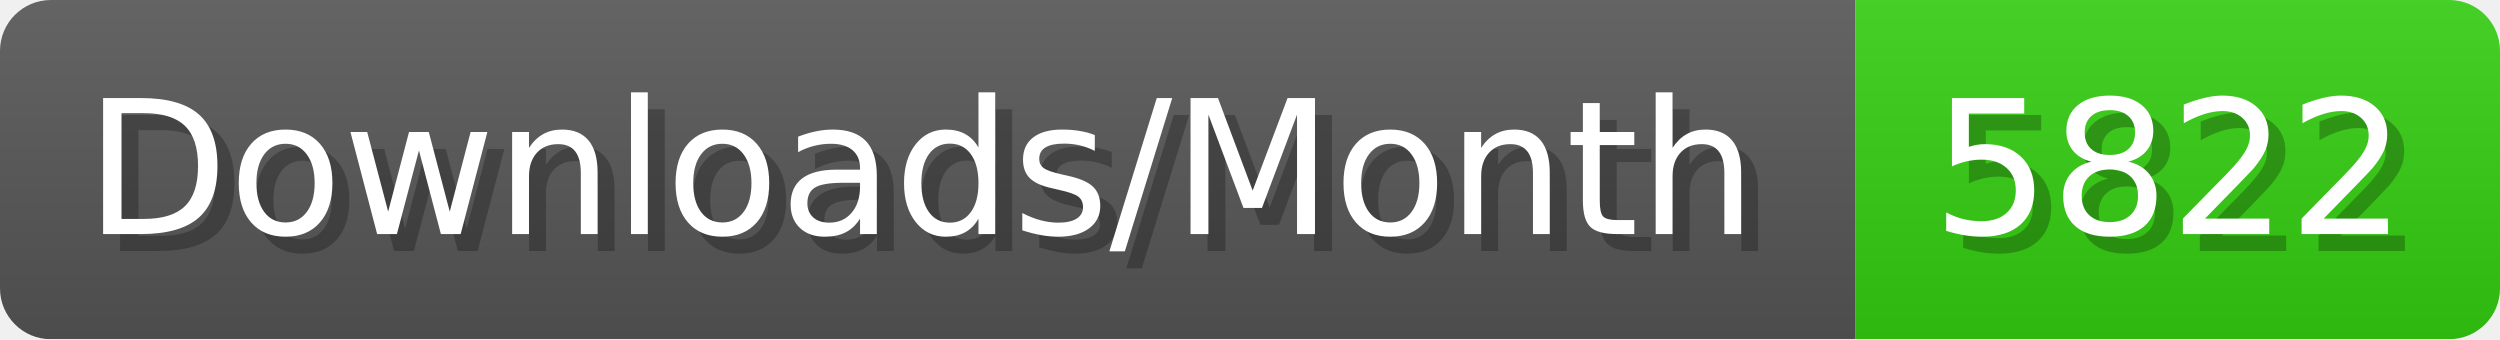
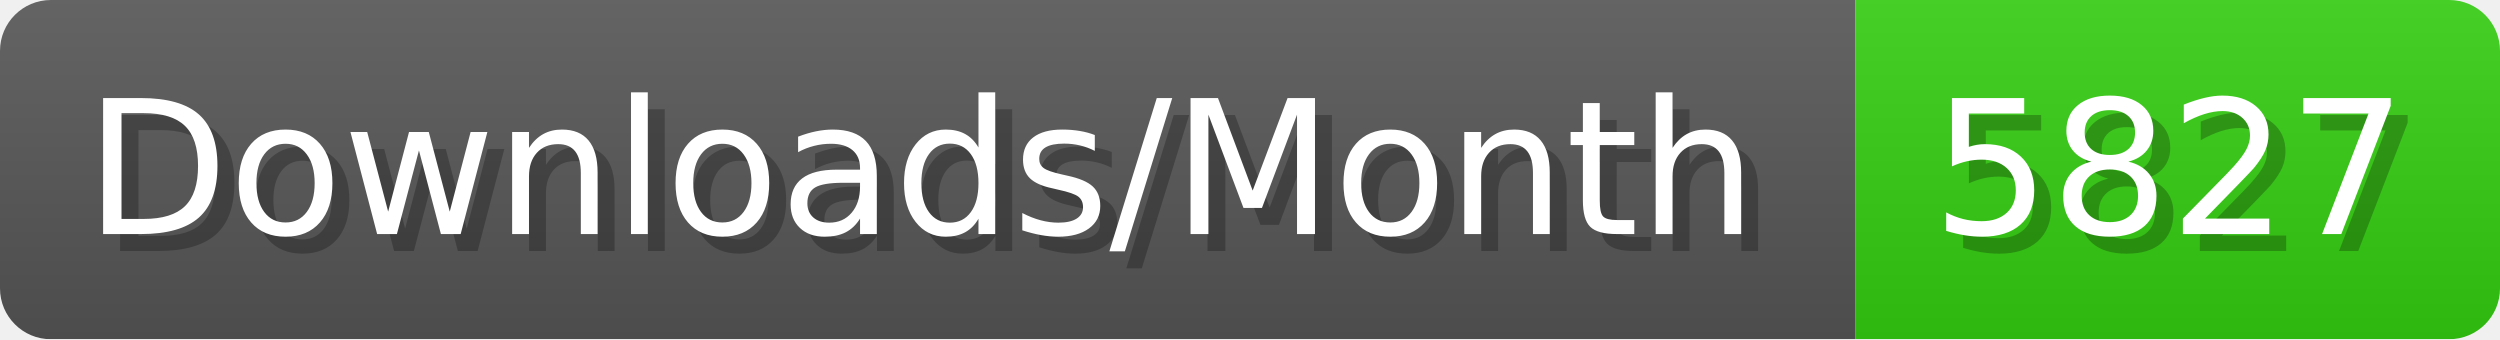
- <svg xmlns="http://www.w3.org/2000/svg" width="147.4" height="20" viewBox="0 0 1474 200" role="img" aria-label="Downloads/Month: 5822">
+ <svg xmlns="http://www.w3.org/2000/svg" width="147.4" height="20" viewBox="0 0 1474 200" role="img" aria-label="Downloads/Month: 5827">
  <linearGradient id="YlXUI" x2="0" y2="100%">
    <stop offset="0" stop-opacity=".1" stop-color="#EEE" />
    <stop offset="1" stop-opacity=".1" />
  </linearGradient>
  <mask id="JHhop">
    <rect width="1474" height="200" rx="30" fill="#FFF" />
  </mask>
  <g mask="url(#JHhop)">
    <rect width="1094" height="200" fill="#555" />
    <rect width="380" height="200" fill="#3C1" x="1094" />
    <rect width="1474" height="200" fill="url(#YlXUI)" />
  </g>
  <g aria-hidden="true" fill="#fff" text-anchor="start" font-family="Verdana,DejaVu Sans,sans-serif" font-size="110">
    <text x="60" y="148" textLength="994" fill="#000" opacity="0.25">Downloads/Month</text>
    <text x="50" y="138" textLength="994">Downloads/Month</text>
-     <text x="1149" y="148" textLength="280" fill="#000" opacity="0.25">5822</text>
-     <text x="1139" y="138" textLength="280">5822</text>
+     <text x="1149" y="148" textLength="280" fill="#000" opacity="0.25">5827</text>
+     <text x="1139" y="138" textLength="280">5827</text>
  </g>
</svg>
